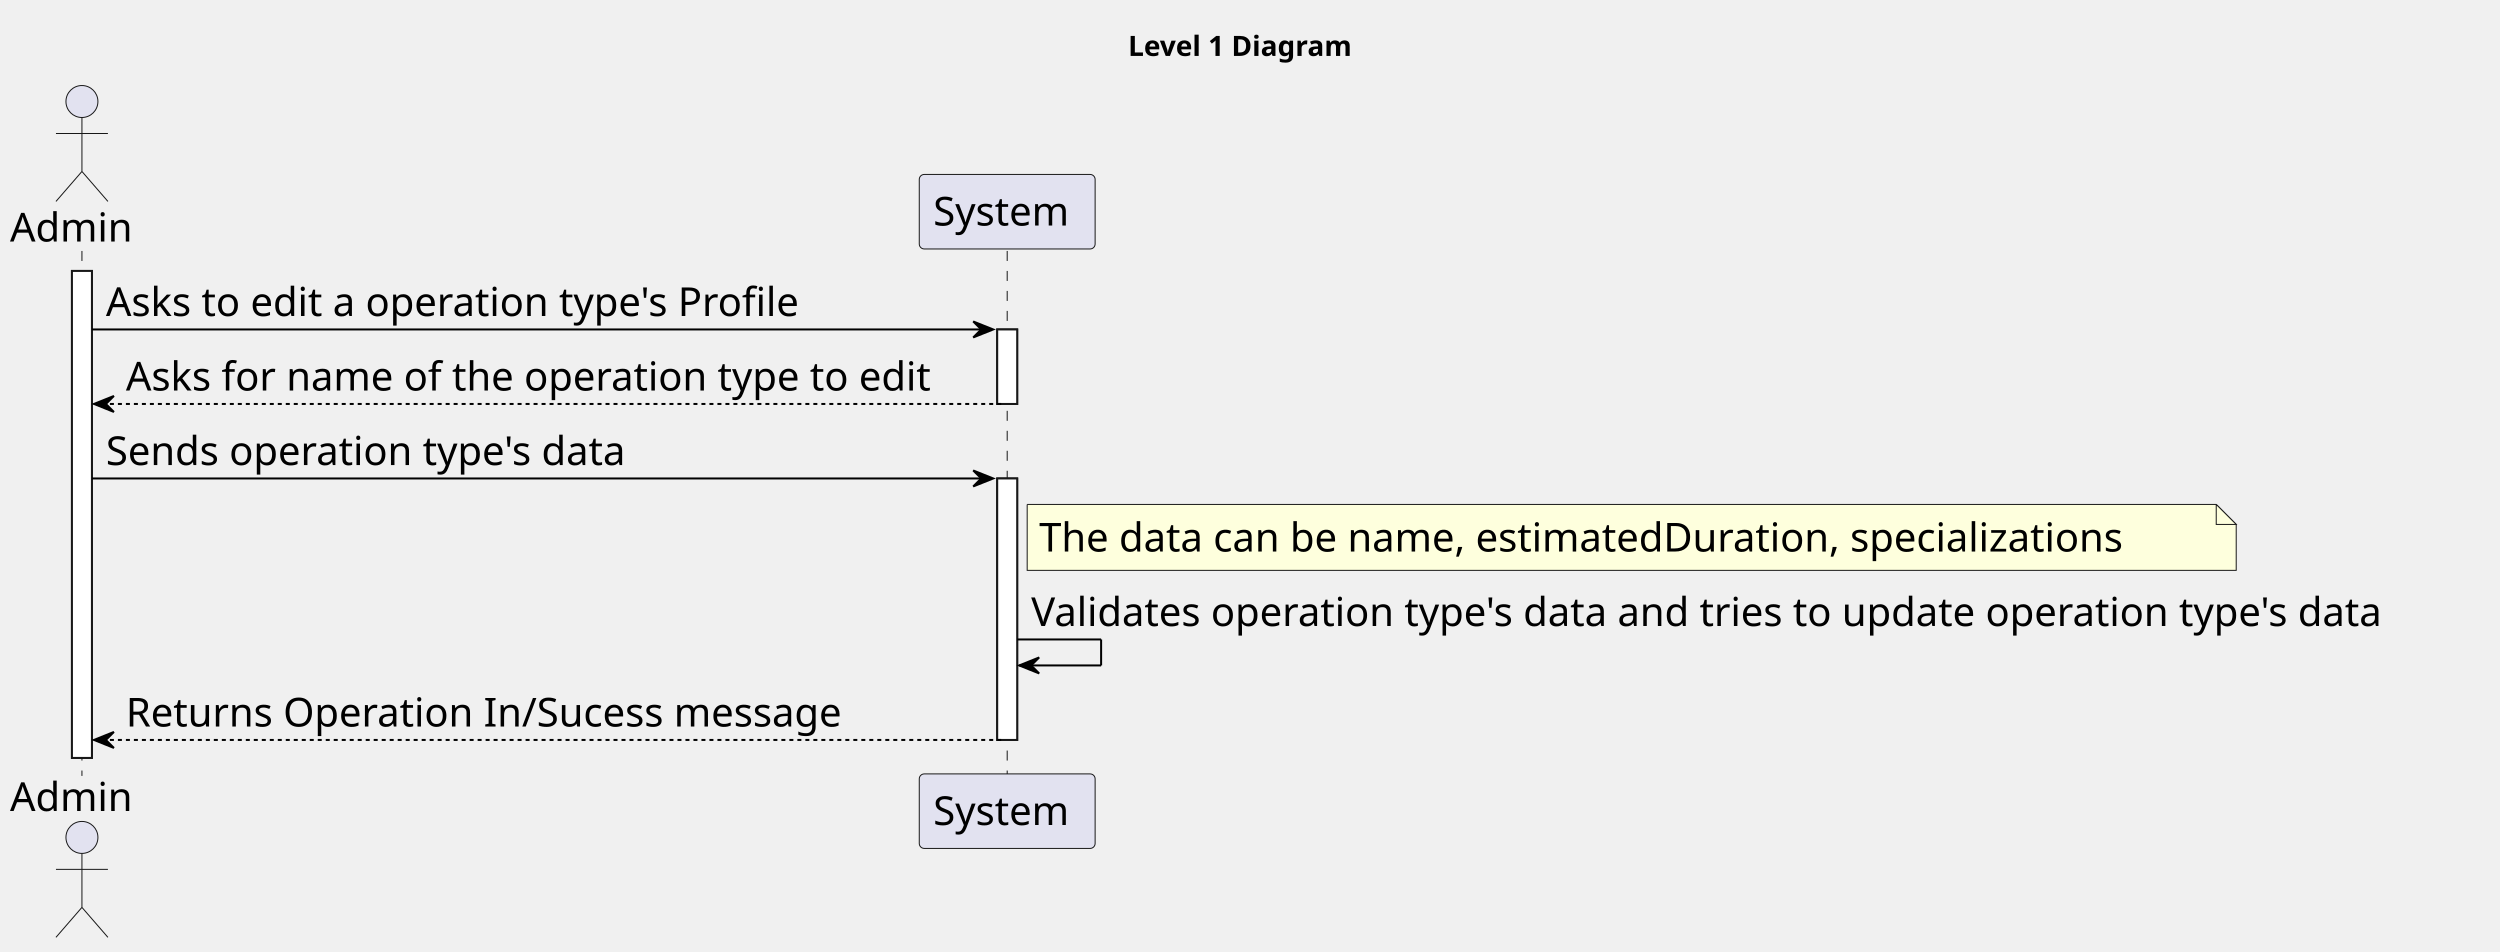
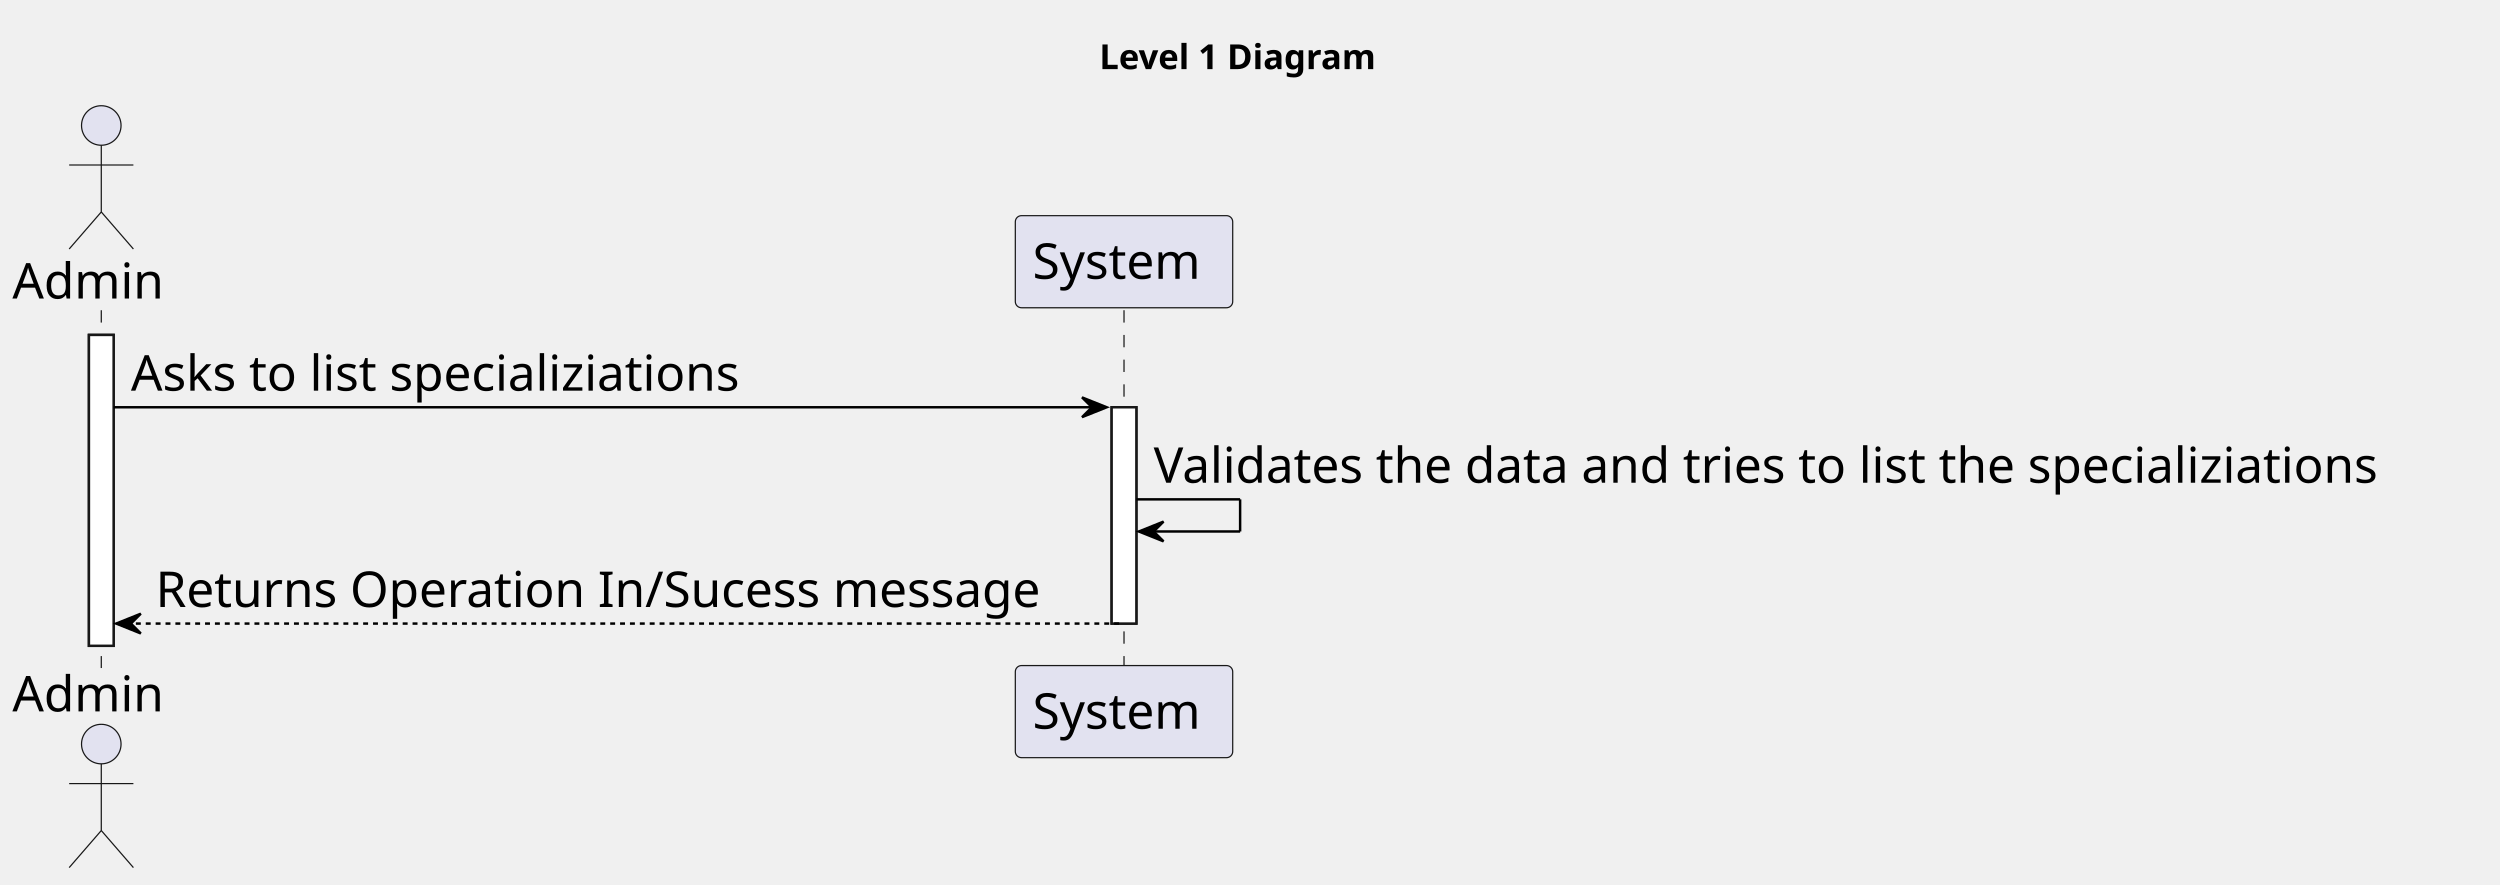
- <svg xmlns="http://www.w3.org/2000/svg" contentStyleType="text/css" height="476px" preserveAspectRatio="none" style="width:1251px;height:476px;background:#FFFFFF;" version="1.1" viewBox="0 0 1251 476" width="1251px" zoomAndPan="magnify">
+ <svg xmlns="http://www.w3.org/2000/svg" contentStyleType="text/css" height="358px" preserveAspectRatio="none" style="width:1012px;height:358px;background:#FFFFFF;" version="1.1" viewBox="0 0 1012 358" width="1012px" zoomAndPan="magnify">
  <defs />
  <g>
-     <text fill="#000000" font-family="sans-serif" font-size="14" font-weight="bold" lengthAdjust="spacing" textLength="126" x="564.5" y="27.995">Level 1 Diagram</text>
-     <rect fill="#FFFFFF" height="243.688" style="stroke:#181818;stroke-width:1.0;" width="10" x="36" y="135.578" />
-     <rect fill="#FFFFFF" height="37.281" style="stroke:#181818;stroke-width:1.0;" width="10" x="499" y="164.859" />
-     <rect fill="#FFFFFF" height="130.844" style="stroke:#181818;stroke-width:1.0;" width="10" x="499" y="239.422" />
-     <line style="stroke:#181818;stroke-width:0.5;stroke-dasharray:5.0,5.0;" x1="41" x2="41" y1="125.578" y2="388.266" />
-     <line style="stroke:#181818;stroke-width:0.5;stroke-dasharray:5.0,5.0;" x1="504" x2="504" y1="125.578" y2="388.266" />
+     <text fill="#000000" font-family="sans-serif" font-size="14" font-weight="bold" lengthAdjust="spacing" textLength="126" x="445" y="27.995">Level 1 Diagram</text>
+     <rect fill="#FFFFFF" height="125.844" style="stroke:#181818;stroke-width:1.0;" width="10" x="36" y="135.578" />
+     <rect fill="#FFFFFF" height="87.562" style="stroke:#181818;stroke-width:1.0;" width="10" x="450" y="164.859" />
+     <line style="stroke:#181818;stroke-width:0.5;stroke-dasharray:5.0,5.0;" x1="41" x2="41" y1="125.578" y2="270.422" />
+     <line style="stroke:#181818;stroke-width:0.5;stroke-dasharray:5.0,5.0;" x1="455" x2="455" y1="125.578" y2="270.422" />
    <text fill="#000000" font-family="sans-serif" font-size="20" lengthAdjust="spacing" textLength="66" x="5" y="120.861">Admin</text>
    <ellipse cx="41" cy="50.797" fill="#E2E2F0" rx="8" ry="8" style="stroke:#181818;stroke-width:0.5;" />
    <path d="M41,58.797 L41,85.797 M28,66.797 L54,66.797 M41,85.797 L28,100.797 M41,85.797 L54,100.797 " fill="none" style="stroke:#181818;stroke-width:0.5;" />
-     <text fill="#000000" font-family="sans-serif" font-size="20" lengthAdjust="spacing" textLength="66" x="5" y="405.83">Admin</text>
-     <ellipse cx="41" cy="419.047" fill="#E2E2F0" rx="8" ry="8" style="stroke:#181818;stroke-width:0.5;" />
-     <path d="M41,427.047 L41,454.047 M28,435.047 L54,435.047 M41,454.047 L28,469.047 M41,454.047 L54,469.047 " fill="none" style="stroke:#181818;stroke-width:0.5;" />
-     <rect fill="#E2E2F0" height="37.281" rx="2.5" ry="2.5" style="stroke:#181818;stroke-width:0.5;" width="88" x="460" y="87.297" />
-     <text fill="#000000" font-family="sans-serif" font-size="20" lengthAdjust="spacing" textLength="74" x="467" y="112.861">System</text>
-     <rect fill="#E2E2F0" height="37.281" rx="2.5" ry="2.5" style="stroke:#181818;stroke-width:0.5;" width="88" x="460" y="387.266" />
-     <text fill="#000000" font-family="sans-serif" font-size="20" lengthAdjust="spacing" textLength="74" x="467" y="412.83">System</text>
-     <rect fill="#FFFFFF" height="243.688" style="stroke:#181818;stroke-width:1.0;" width="10" x="36" y="135.578" />
-     <rect fill="#FFFFFF" height="37.281" style="stroke:#181818;stroke-width:1.0;" width="10" x="499" y="164.859" />
-     <rect fill="#FFFFFF" height="130.844" style="stroke:#181818;stroke-width:1.0;" width="10" x="499" y="239.422" />
-     <polygon fill="#000000" points="487,160.859,497,164.859,487,168.859,491,164.859" style="stroke:#000000;stroke-width:1.0;" />
-     <line style="stroke:#000000;stroke-width:1.0;" x1="46" x2="493" y1="164.859" y2="164.859" />
-     <text fill="#000000" font-family="sans-serif" font-size="20" lengthAdjust="spacing" textLength="372" x="53" y="158.143">Asks to edit a operation type's Profile</text>
-     <polygon fill="#000000" points="57,198.141,47,202.141,57,206.141,53,202.141" style="stroke:#000000;stroke-width:1.0;" />
-     <line style="stroke:#000000;stroke-width:1.0;stroke-dasharray:2.0,2.0;" x1="51" x2="503" y1="202.141" y2="202.141" />
-     <text fill="#000000" font-family="sans-serif" font-size="20" lengthAdjust="spacing" textLength="429" x="63" y="195.424">Asks for name of the operation type to edit</text>
-     <polygon fill="#000000" points="487,235.422,497,239.422,487,243.422,491,239.422" style="stroke:#000000;stroke-width:1.0;" />
-     <line style="stroke:#000000;stroke-width:1.0;" x1="46" x2="493" y1="239.422" y2="239.422" />
-     <text fill="#000000" font-family="sans-serif" font-size="20" lengthAdjust="spacing" textLength="280" x="53" y="232.705">Sends operation type's data</text>
-     <path d="M514,252.422 L514,285.422 L1119,285.422 L1119,262.422 L1109,252.422 L514,252.422 " fill="#FEFFDD" style="stroke:#181818;stroke-width:0.5;" />
-     <path d="M1109,252.422 L1109,262.422 L1119,262.422 L1109,252.422 " fill="#FEFFDD" style="stroke:#181818;stroke-width:0.5;" />
-     <text fill="#000000" font-family="sans-serif" font-size="20" lengthAdjust="spacing" textLength="584" x="520" y="275.986">The data can be name, estimatedDuration, specializations</text>
-     <line style="stroke:#000000;stroke-width:1.0;" x1="509" x2="551" y1="319.984" y2="319.984" />
-     <line style="stroke:#000000;stroke-width:1.0;" x1="551" x2="551" y1="319.984" y2="332.984" />
-     <line style="stroke:#000000;stroke-width:1.0;" x1="510" x2="551" y1="332.984" y2="332.984" />
-     <polygon fill="#000000" points="520,328.984,510,332.984,520,336.984,516,332.984" style="stroke:#000000;stroke-width:1.0;" />
-     <text fill="#000000" font-family="sans-serif" font-size="20" lengthAdjust="spacing" textLength="728" x="516" y="313.268">Validates operation type's data and tries to update operation type's data</text>
-     <polygon fill="#000000" points="57,366.266,47,370.266,57,374.266,53,370.266" style="stroke:#000000;stroke-width:1.0;" />
-     <line style="stroke:#000000;stroke-width:1.0;stroke-dasharray:2.0,2.0;" x1="51" x2="503" y1="370.266" y2="370.266" />
-     <text fill="#000000" font-family="sans-serif" font-size="20" lengthAdjust="spacing" textLength="380" x="63" y="363.549">Returns Operation In/Sucess message</text>
+     <text fill="#000000" font-family="sans-serif" font-size="20" lengthAdjust="spacing" textLength="66" x="5" y="287.986">Admin</text>
+     <ellipse cx="41" cy="301.203" fill="#E2E2F0" rx="8" ry="8" style="stroke:#181818;stroke-width:0.5;" />
+     <path d="M41,309.203 L41,336.203 M28,317.203 L54,317.203 M41,336.203 L28,351.203 M41,336.203 L54,351.203 " fill="none" style="stroke:#181818;stroke-width:0.5;" />
+     <rect fill="#E2E2F0" height="37.281" rx="2.5" ry="2.5" style="stroke:#181818;stroke-width:0.5;" width="88" x="411" y="87.297" />
+     <text fill="#000000" font-family="sans-serif" font-size="20" lengthAdjust="spacing" textLength="74" x="418" y="112.861">System</text>
+     <rect fill="#E2E2F0" height="37.281" rx="2.5" ry="2.5" style="stroke:#181818;stroke-width:0.5;" width="88" x="411" y="269.422" />
+     <text fill="#000000" font-family="sans-serif" font-size="20" lengthAdjust="spacing" textLength="74" x="418" y="294.986">System</text>
+     <rect fill="#FFFFFF" height="125.844" style="stroke:#181818;stroke-width:1.0;" width="10" x="36" y="135.578" />
+     <rect fill="#FFFFFF" height="87.562" style="stroke:#181818;stroke-width:1.0;" width="10" x="450" y="164.859" />
+     <polygon fill="#000000" points="438,160.859,448,164.859,438,168.859,442,164.859" style="stroke:#000000;stroke-width:1.0;" />
+     <line style="stroke:#000000;stroke-width:1.0;" x1="46" x2="444" y1="164.859" y2="164.859" />
+     <text fill="#000000" font-family="sans-serif" font-size="20" lengthAdjust="spacing" textLength="268" x="53" y="158.143">Asks to list specializiations</text>
+     <line style="stroke:#000000;stroke-width:1.0;" x1="460" x2="502" y1="202.141" y2="202.141" />
+     <line style="stroke:#000000;stroke-width:1.0;" x1="502" x2="502" y1="202.141" y2="215.141" />
+     <line style="stroke:#000000;stroke-width:1.0;" x1="461" x2="502" y1="215.141" y2="215.141" />
+     <polygon fill="#000000" points="471,211.141,461,215.141,471,219.141,467,215.141" style="stroke:#000000;stroke-width:1.0;" />
+     <text fill="#000000" font-family="sans-serif" font-size="20" lengthAdjust="spacing" textLength="538" x="467" y="195.424">Validates the data and tries to list the specializiations</text>
+     <polygon fill="#000000" points="57,248.422,47,252.422,57,256.422,53,252.422" style="stroke:#000000;stroke-width:1.0;" />
+     <line style="stroke:#000000;stroke-width:1.0;stroke-dasharray:2.0,2.0;" x1="51" x2="454" y1="252.422" y2="252.422" />
+     <text fill="#000000" font-family="sans-serif" font-size="20" lengthAdjust="spacing" textLength="380" x="63" y="245.705">Returns Operation In/Sucess message</text>
  </g>
</svg>
